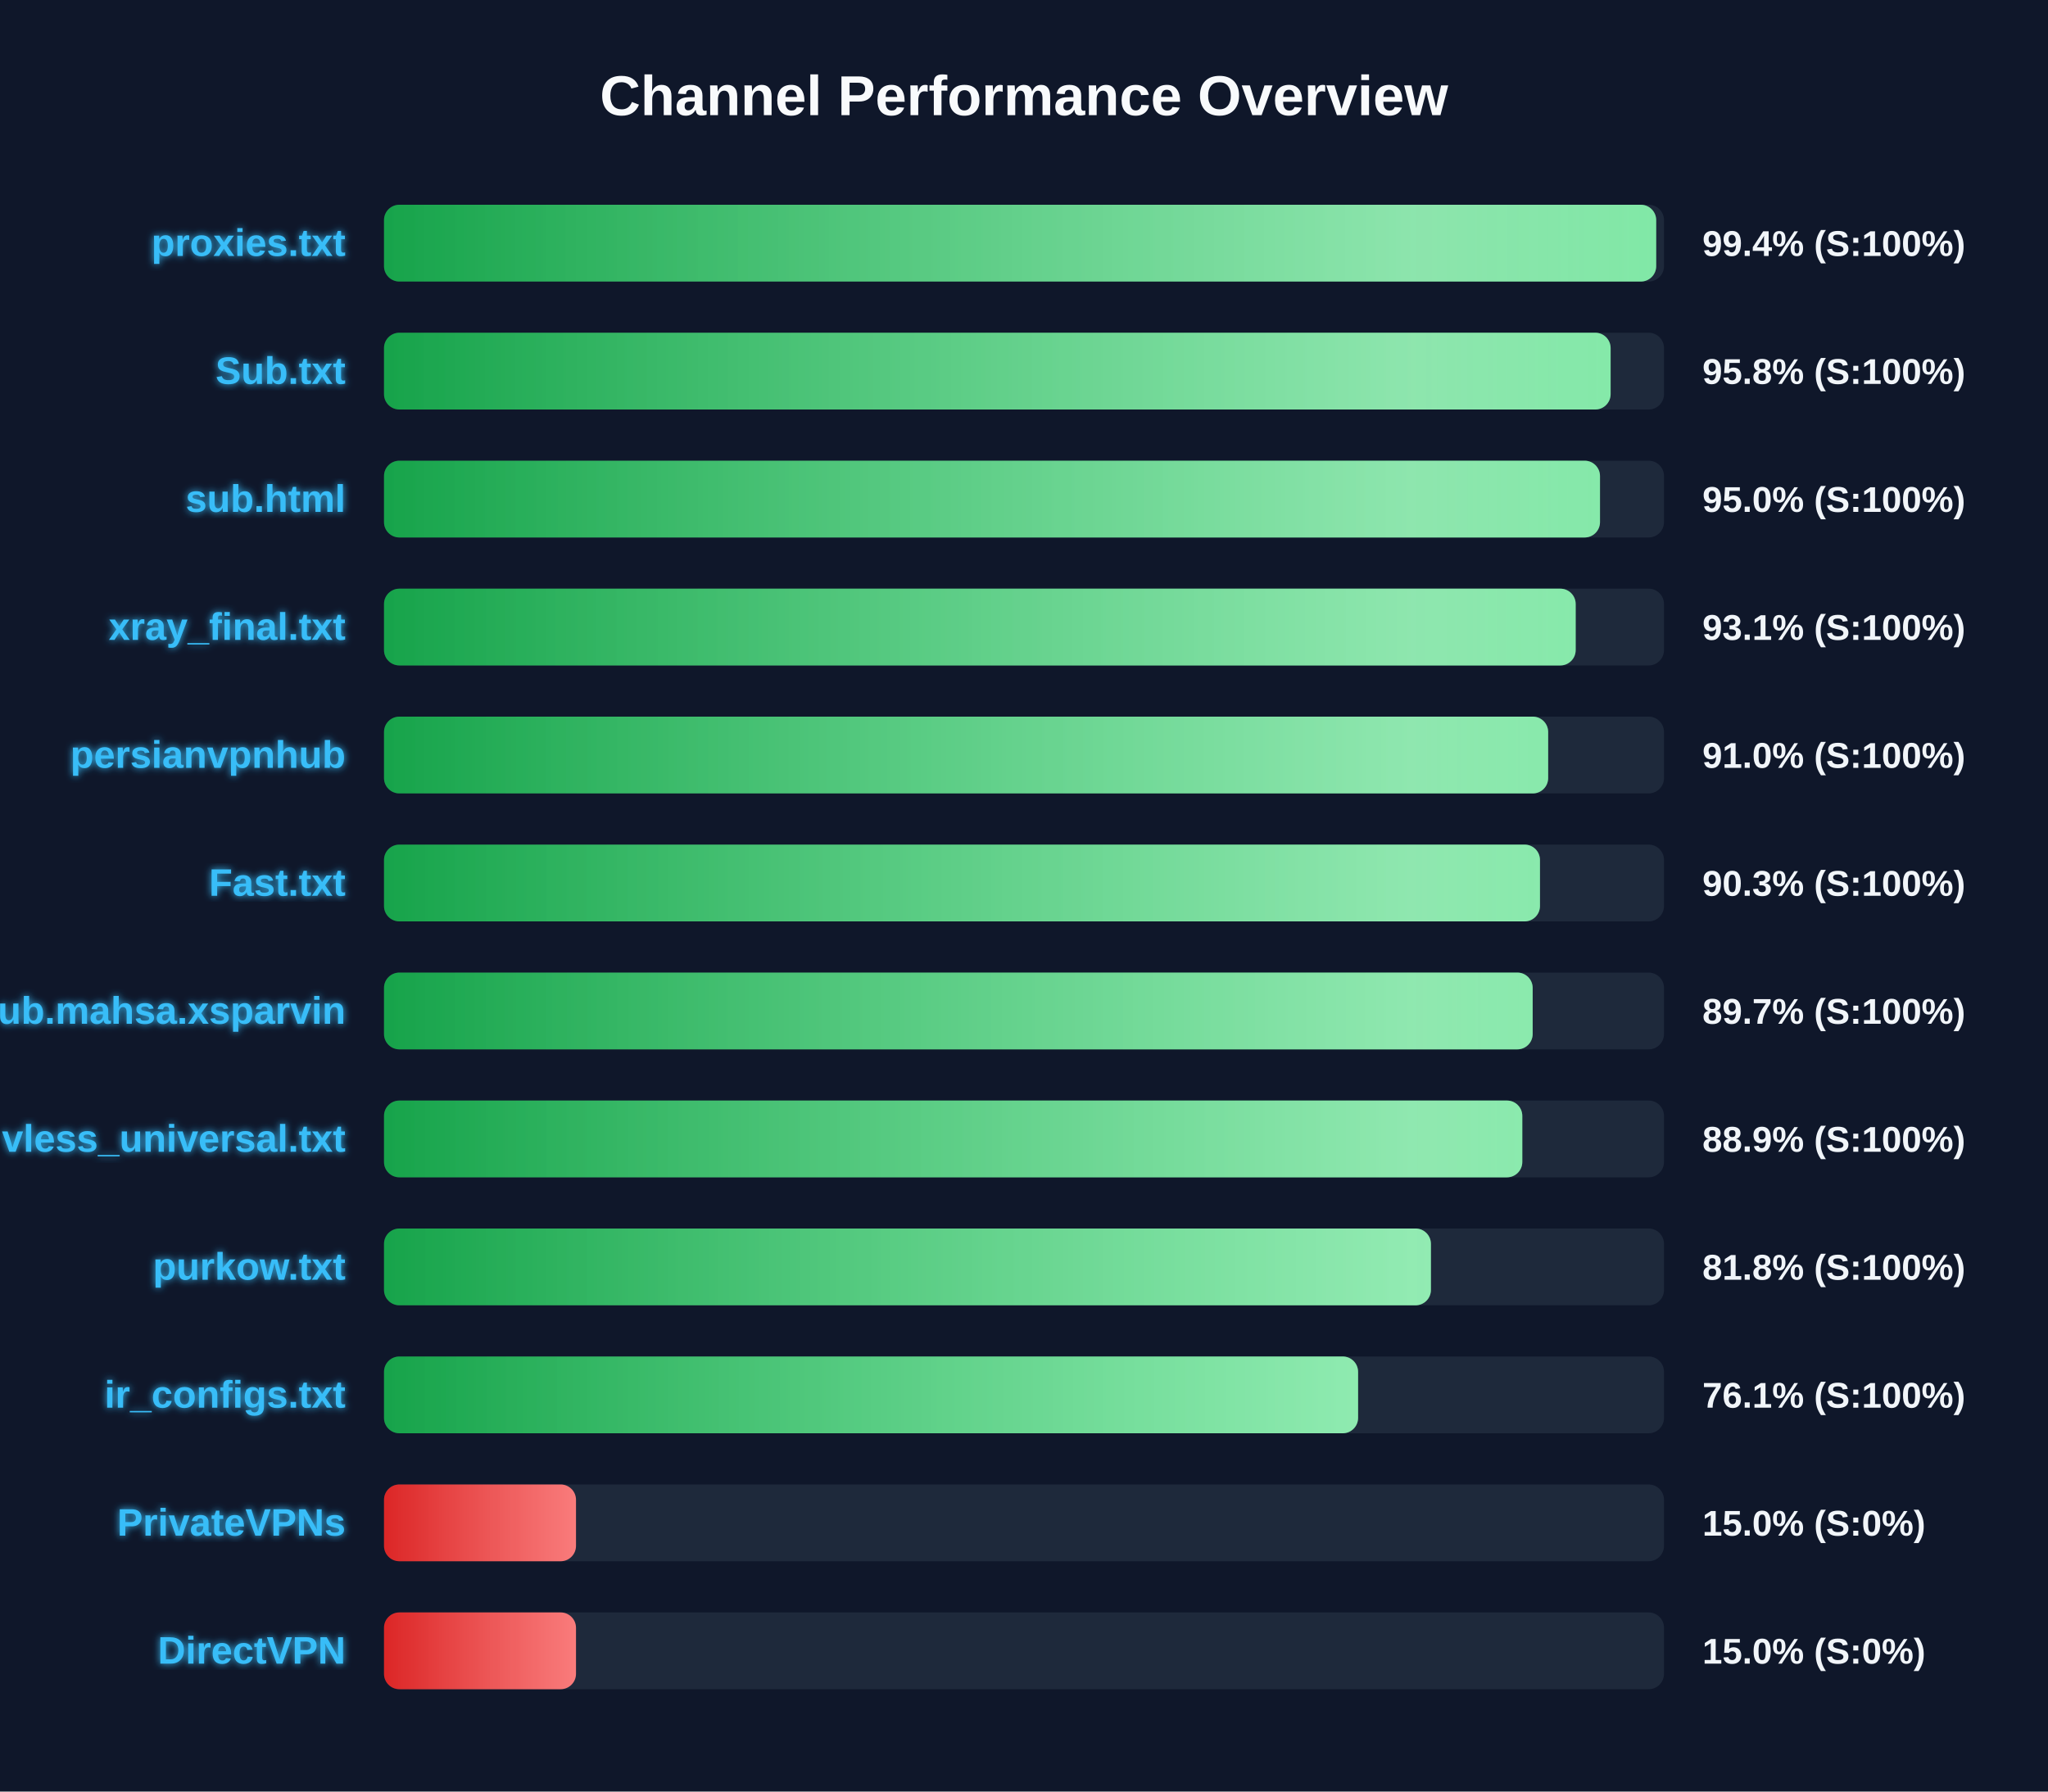
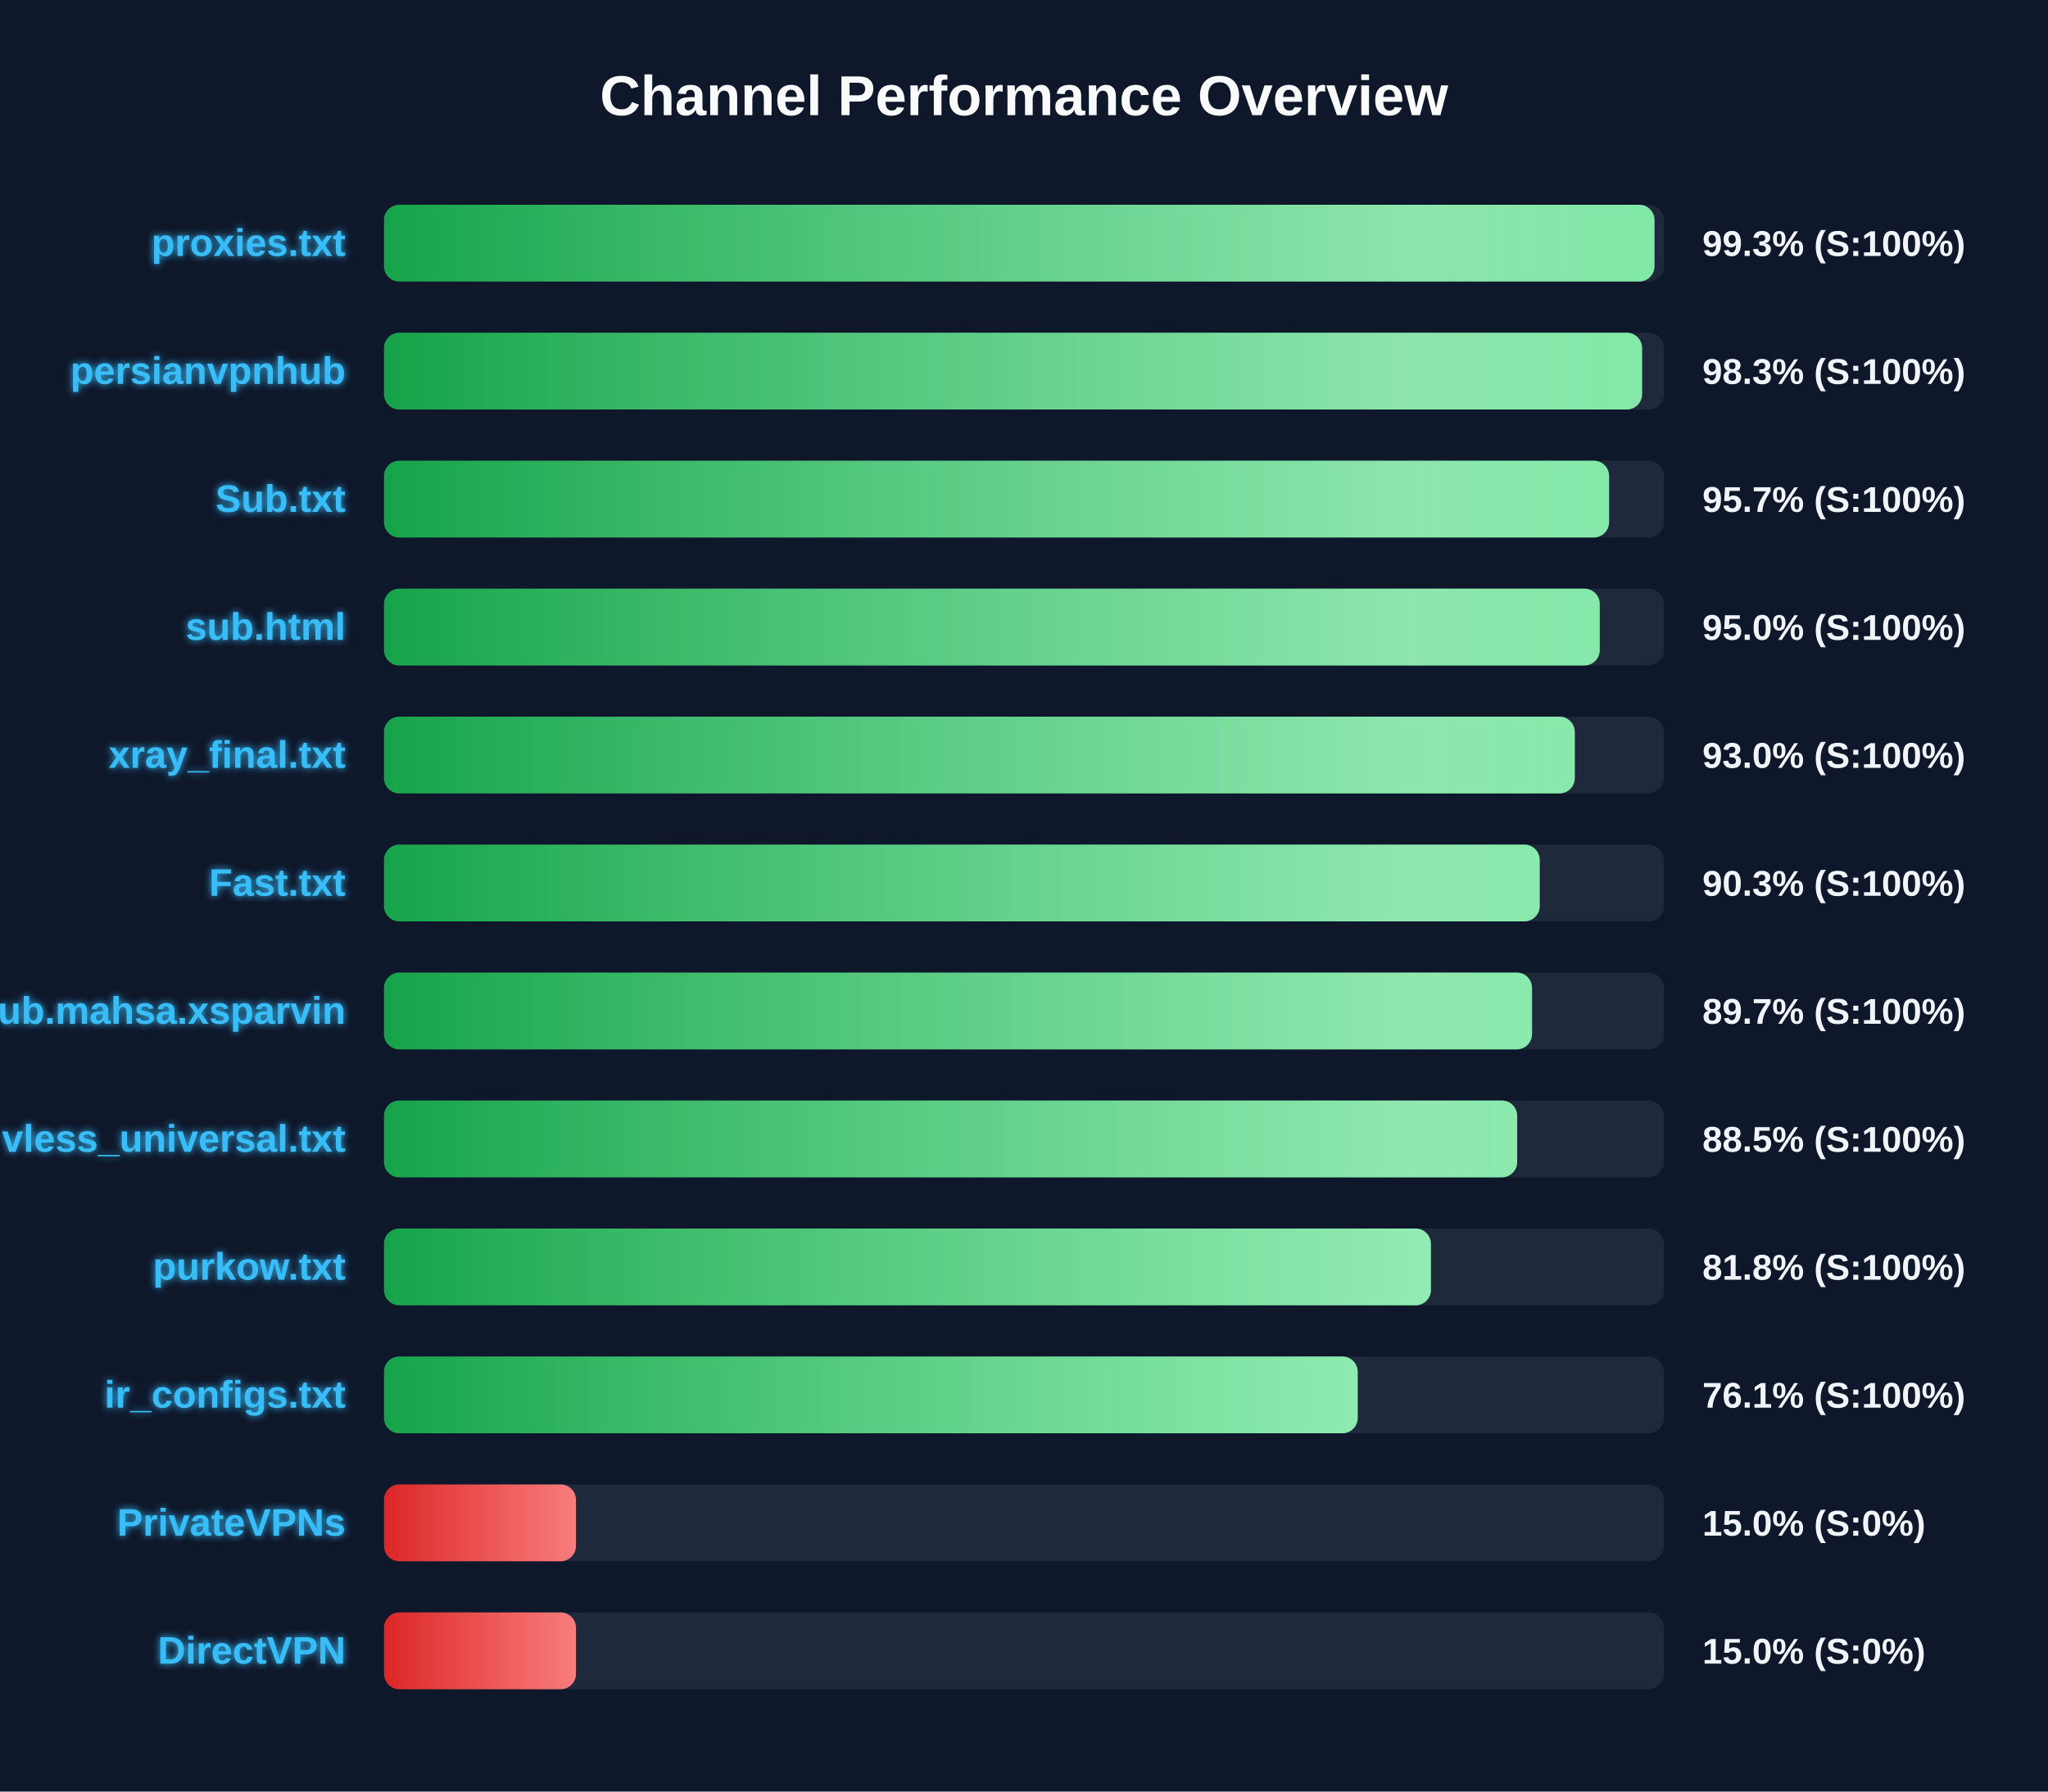
<svg xmlns="http://www.w3.org/2000/svg" width="800" height="700" version="1.1">
  <defs>
    <linearGradient id="grad-green" x1="0%" y1="0%" x2="100%" y2="0%">
      <stop offset="0%" stop-color="#16a34a" />
      <stop offset="100%" stop-color="#4ade80" />
    </linearGradient>
    <linearGradient id="grad-yellow" x1="0%" y1="0%" x2="100%" y2="0%">
      <stop offset="0%" stop-color="#ca8a04" />
      <stop offset="100%" stop-color="#fde047" />
    </linearGradient>
    <linearGradient id="grad-red" x1="0%" y1="0%" x2="100%" y2="0%">
      <stop offset="0%" stop-color="#dc2626" />
      <stop offset="100%" stop-color="#f87171" />
    </linearGradient>
    <linearGradient id="shimmer" x1="0%" y1="0%" x2="100%" y2="0%">
      <stop offset="0%" stop-color="rgba(255,255,255,0)" />
      <stop offset="50%" stop-color="rgba(255,255,255,0.4)" />
      <stop offset="100%" stop-color="rgba(255,255,255,0)" />
    </linearGradient>
    <filter id="glow" x="-20%" y="-20%" width="140%" height="140%">
      <feGaussianBlur stdDeviation="1.5" result="blur" />
      <feComposite in="SourceGraphic" in2="blur" operator="over" />
    </filter>
  </defs>
  <style>
        .bg-rect { fill: #0f172a; }
        .title { font: bold 22px 'Segoe UI', Arial, sans-serif; fill: #f8fafc; }
        .row { font: bold 15px 'Segoe UI', Arial, sans-serif; fill: #38bdf8; filter: url(#glow); }
        .score { font: bold 14px 'Segoe UI', Arial, sans-serif; fill: #f1f5f9; }
        @keyframes shimmer-anim {
            0% { transform: translateX(-100%); }
            100% { transform: translateX(200%); }
        }
        .shimmer-rect {
            animation: shimmer-anim 2.5s infinite linear;
        }
    </style>
  <rect width="100%" height="100%" class="bg-rect" />
  <text x="400" y="45" text-anchor="middle" class="title">Channel Performance Overview</text>
  <rect x="150" y="80" width="500" height="30" fill="#1e293b" rx="6" />
  <clipPath id="clip-0">
-     <rect x="150" y="80" width="496.95" height="30" rx="6" />
+     <rect x="150" y="80" width="496.3" height="30" rx="6" />
  </clipPath>
-   <rect x="150" y="80" width="496.95" height="30" fill="url(#grad-green)" rx="6" />
+   <rect x="150" y="80" width="496.3" height="30" fill="url(#grad-green)" rx="6" />
  <g clip-path="url(#clip-0)">
    <rect x="150" y="80" width="100%" height="30" fill="url(#shimmer)" class="shimmer-rect" />
  </g>
  <text x="135" y="100" text-anchor="end" class="row">proxies.txt</text>
-   <text x="665" y="100" text-anchor="start" class="score">99.4% (S:100%)</text>
+   <text x="665" y="100" text-anchor="start" class="score">99.3% (S:100%)</text>
  <rect x="150" y="130" width="500" height="30" fill="#1e293b" rx="6" />
  <clipPath id="clip-1">
-     <rect x="150" y="130" width="479.15" height="30" rx="6" />
+     <rect x="150" y="130" width="491.45" height="30" rx="6" />
  </clipPath>
-   <rect x="150" y="130" width="479.15" height="30" fill="url(#grad-green)" rx="6" />
+   <rect x="150" y="130" width="491.45" height="30" fill="url(#grad-green)" rx="6" />
  <g clip-path="url(#clip-1)">
    <rect x="150" y="130" width="100%" height="30" fill="url(#shimmer)" class="shimmer-rect" />
  </g>
-   <text x="135" y="150" text-anchor="end" class="row">Sub.txt</text>
-   <text x="665" y="150" text-anchor="start" class="score">95.8% (S:100%)</text>
+   <text x="135" y="150" text-anchor="end" class="row">persianvpnhub</text>
+   <text x="665" y="150" text-anchor="start" class="score">98.3% (S:100%)</text>
  <rect x="150" y="180" width="500" height="30" fill="#1e293b" rx="6" />
  <clipPath id="clip-2">
-     <rect x="150" y="180" width="475.0" height="30" rx="6" />
+     <rect x="150" y="180" width="478.55" height="30" rx="6" />
  </clipPath>
-   <rect x="150" y="180" width="475.0" height="30" fill="url(#grad-green)" rx="6" />
+   <rect x="150" y="180" width="478.55" height="30" fill="url(#grad-green)" rx="6" />
  <g clip-path="url(#clip-2)">
    <rect x="150" y="180" width="100%" height="30" fill="url(#shimmer)" class="shimmer-rect" />
  </g>
-   <text x="135" y="200" text-anchor="end" class="row">sub.html</text>
-   <text x="665" y="200" text-anchor="start" class="score">95.0% (S:100%)</text>
+   <text x="135" y="200" text-anchor="end" class="row">Sub.txt</text>
+   <text x="665" y="200" text-anchor="start" class="score">95.7% (S:100%)</text>
  <rect x="150" y="230" width="500" height="30" fill="#1e293b" rx="6" />
  <clipPath id="clip-3">
-     <rect x="150" y="230" width="465.5" height="30" rx="6" />
+     <rect x="150" y="230" width="474.9" height="30" rx="6" />
  </clipPath>
-   <rect x="150" y="230" width="465.5" height="30" fill="url(#grad-green)" rx="6" />
+   <rect x="150" y="230" width="474.9" height="30" fill="url(#grad-green)" rx="6" />
  <g clip-path="url(#clip-3)">
    <rect x="150" y="230" width="100%" height="30" fill="url(#shimmer)" class="shimmer-rect" />
  </g>
-   <text x="135" y="250" text-anchor="end" class="row">xray_final.txt</text>
-   <text x="665" y="250" text-anchor="start" class="score">93.1% (S:100%)</text>
+   <text x="135" y="250" text-anchor="end" class="row">sub.html</text>
+   <text x="665" y="250" text-anchor="start" class="score">95.0% (S:100%)</text>
  <rect x="150" y="280" width="500" height="30" fill="#1e293b" rx="6" />
  <clipPath id="clip-4">
-     <rect x="150" y="280" width="454.75" height="30" rx="6" />
+     <rect x="150" y="280" width="465.15" height="30" rx="6" />
  </clipPath>
-   <rect x="150" y="280" width="454.75" height="30" fill="url(#grad-green)" rx="6" />
+   <rect x="150" y="280" width="465.15" height="30" fill="url(#grad-green)" rx="6" />
  <g clip-path="url(#clip-4)">
    <rect x="150" y="280" width="100%" height="30" fill="url(#shimmer)" class="shimmer-rect" />
  </g>
-   <text x="135" y="300" text-anchor="end" class="row">persianvpnhub</text>
-   <text x="665" y="300" text-anchor="start" class="score">91.0% (S:100%)</text>
+   <text x="135" y="300" text-anchor="end" class="row">xray_final.txt</text>
+   <text x="665" y="300" text-anchor="start" class="score">93.0% (S:100%)</text>
  <rect x="150" y="330" width="500" height="30" fill="#1e293b" rx="6" />
  <clipPath id="clip-5">
-     <rect x="150" y="330" width="451.55" height="30" rx="6" />
+     <rect x="150" y="330" width="451.45" height="30" rx="6" />
  </clipPath>
-   <rect x="150" y="330" width="451.55" height="30" fill="url(#grad-green)" rx="6" />
+   <rect x="150" y="330" width="451.45" height="30" fill="url(#grad-green)" rx="6" />
  <g clip-path="url(#clip-5)">
    <rect x="150" y="330" width="100%" height="30" fill="url(#shimmer)" class="shimmer-rect" />
  </g>
  <text x="135" y="350" text-anchor="end" class="row">Fast.txt</text>
  <text x="665" y="350" text-anchor="start" class="score">90.3% (S:100%)</text>
  <rect x="150" y="380" width="500" height="30" fill="#1e293b" rx="6" />
  <clipPath id="clip-6">
-     <rect x="150" y="380" width="448.7" height="30" rx="6" />
+     <rect x="150" y="380" width="448.45" height="30" rx="6" />
  </clipPath>
-   <rect x="150" y="380" width="448.7" height="30" fill="url(#grad-green)" rx="6" />
+   <rect x="150" y="380" width="448.45" height="30" fill="url(#grad-green)" rx="6" />
  <g clip-path="url(#clip-6)">
    <rect x="150" y="380" width="100%" height="30" fill="url(#shimmer)" class="shimmer-rect" />
  </g>
  <text x="135" y="400" text-anchor="end" class="row">Sub.mahsa.xsparvin</text>
  <text x="665" y="400" text-anchor="start" class="score">89.7% (S:100%)</text>
  <rect x="150" y="430" width="500" height="30" fill="#1e293b" rx="6" />
  <clipPath id="clip-7">
-     <rect x="150" y="430" width="444.65" height="30" rx="6" />
+     <rect x="150" y="430" width="442.65" height="30" rx="6" />
  </clipPath>
-   <rect x="150" y="430" width="444.65" height="30" fill="url(#grad-green)" rx="6" />
+   <rect x="150" y="430" width="442.65" height="30" fill="url(#grad-green)" rx="6" />
  <g clip-path="url(#clip-7)">
    <rect x="150" y="430" width="100%" height="30" fill="url(#shimmer)" class="shimmer-rect" />
  </g>
  <text x="135" y="450" text-anchor="end" class="row">vless_universal.txt</text>
-   <text x="665" y="450" text-anchor="start" class="score">88.9% (S:100%)</text>
+   <text x="665" y="450" text-anchor="start" class="score">88.5% (S:100%)</text>
  <rect x="150" y="480" width="500" height="30" fill="#1e293b" rx="6" />
  <clipPath id="clip-8">
    <rect x="150" y="480" width="408.95" height="30" rx="6" />
  </clipPath>
  <rect x="150" y="480" width="408.95" height="30" fill="url(#grad-green)" rx="6" />
  <g clip-path="url(#clip-8)">
    <rect x="150" y="480" width="100%" height="30" fill="url(#shimmer)" class="shimmer-rect" />
  </g>
  <text x="135" y="500" text-anchor="end" class="row">purkow.txt</text>
  <text x="665" y="500" text-anchor="start" class="score">81.8% (S:100%)</text>
  <rect x="150" y="530" width="500" height="30" fill="#1e293b" rx="6" />
  <clipPath id="clip-9">
-     <rect x="150" y="530" width="380.5" height="30" rx="6" />
+     <rect x="150" y="530" width="380.35" height="30" rx="6" />
  </clipPath>
-   <rect x="150" y="530" width="380.5" height="30" fill="url(#grad-green)" rx="6" />
+   <rect x="150" y="530" width="380.35" height="30" fill="url(#grad-green)" rx="6" />
  <g clip-path="url(#clip-9)">
    <rect x="150" y="530" width="100%" height="30" fill="url(#shimmer)" class="shimmer-rect" />
  </g>
  <text x="135" y="550" text-anchor="end" class="row">ir_configs.txt</text>
  <text x="665" y="550" text-anchor="start" class="score">76.1% (S:100%)</text>
  <rect x="150" y="580" width="500" height="30" fill="#1e293b" rx="6" />
  <clipPath id="clip-10">
    <rect x="150" y="580" width="75.0" height="30" rx="6" />
  </clipPath>
  <rect x="150" y="580" width="75.0" height="30" fill="url(#grad-red)" rx="6" />
  <g clip-path="url(#clip-10)">
    <rect x="150" y="580" width="100%" height="30" fill="url(#shimmer)" class="shimmer-rect" />
  </g>
  <text x="135" y="600" text-anchor="end" class="row">PrivateVPNs</text>
  <text x="665" y="600" text-anchor="start" class="score">15.0% (S:0%)</text>
  <rect x="150" y="630" width="500" height="30" fill="#1e293b" rx="6" />
  <clipPath id="clip-11">
    <rect x="150" y="630" width="75.0" height="30" rx="6" />
  </clipPath>
  <rect x="150" y="630" width="75.0" height="30" fill="url(#grad-red)" rx="6" />
  <g clip-path="url(#clip-11)">
    <rect x="150" y="630" width="100%" height="30" fill="url(#shimmer)" class="shimmer-rect" />
  </g>
  <text x="135" y="650" text-anchor="end" class="row">DirectVPN</text>
  <text x="665" y="650" text-anchor="start" class="score">15.0% (S:0%)</text>
</svg>
